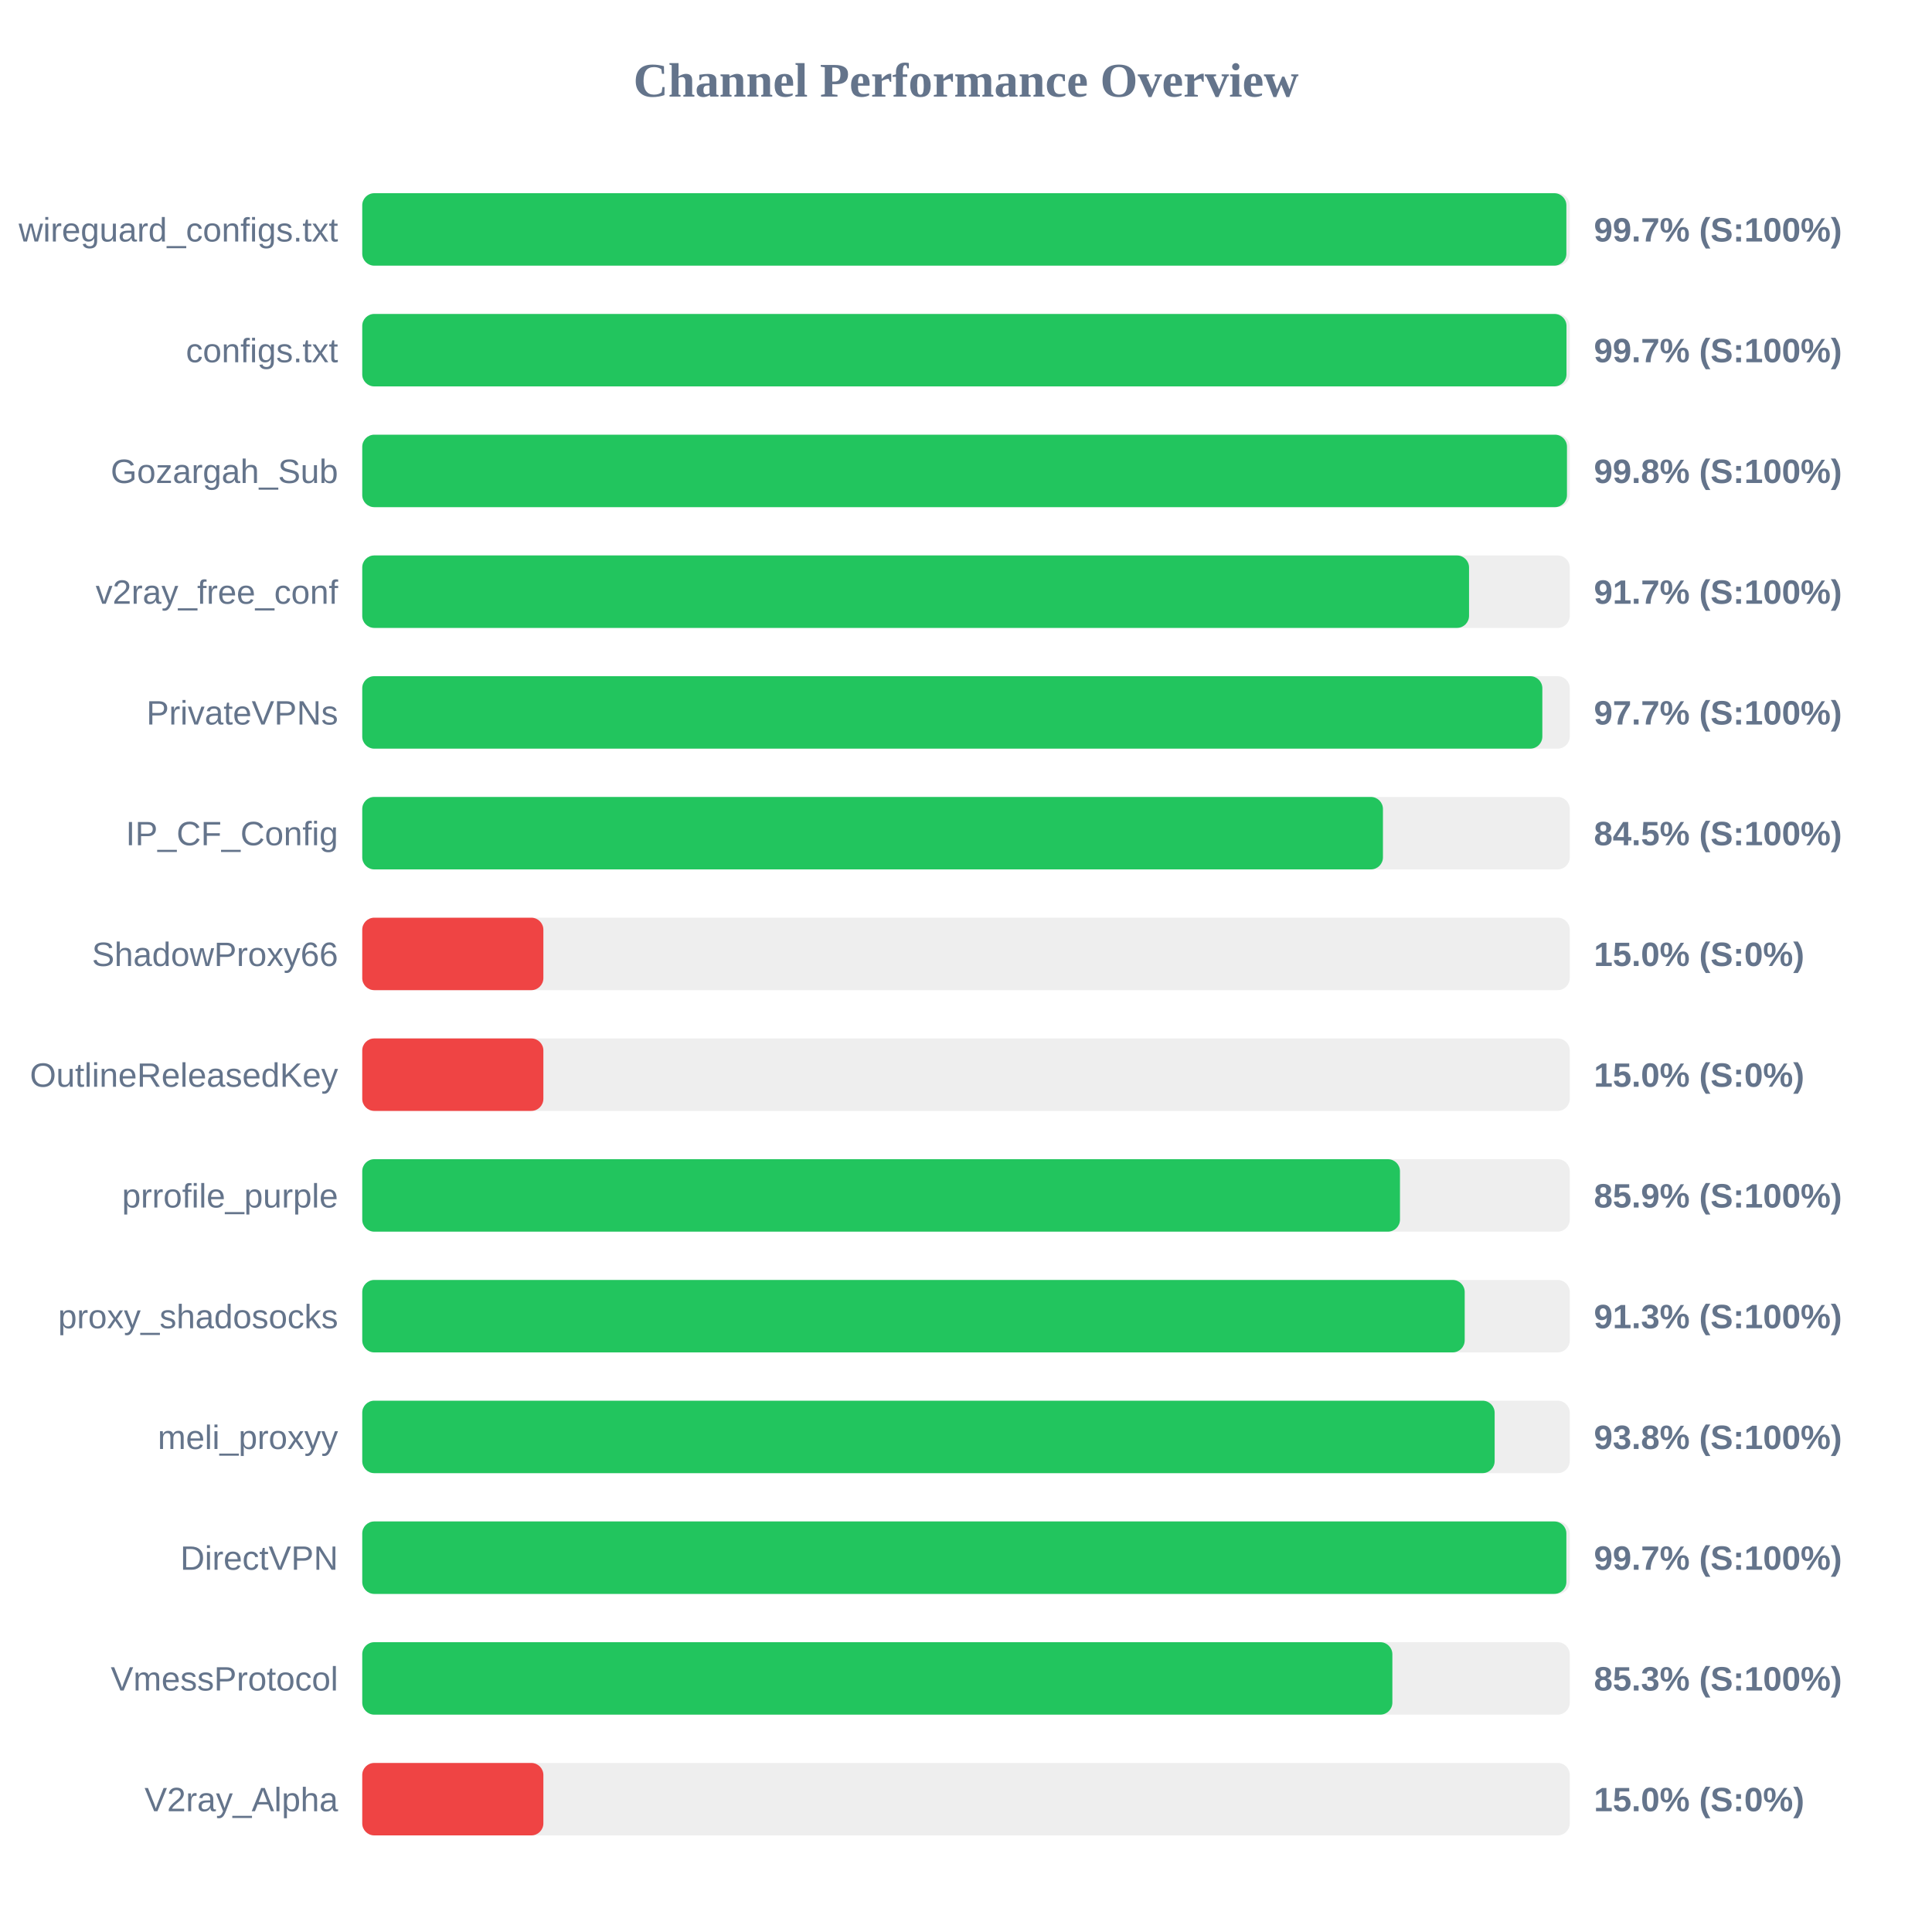
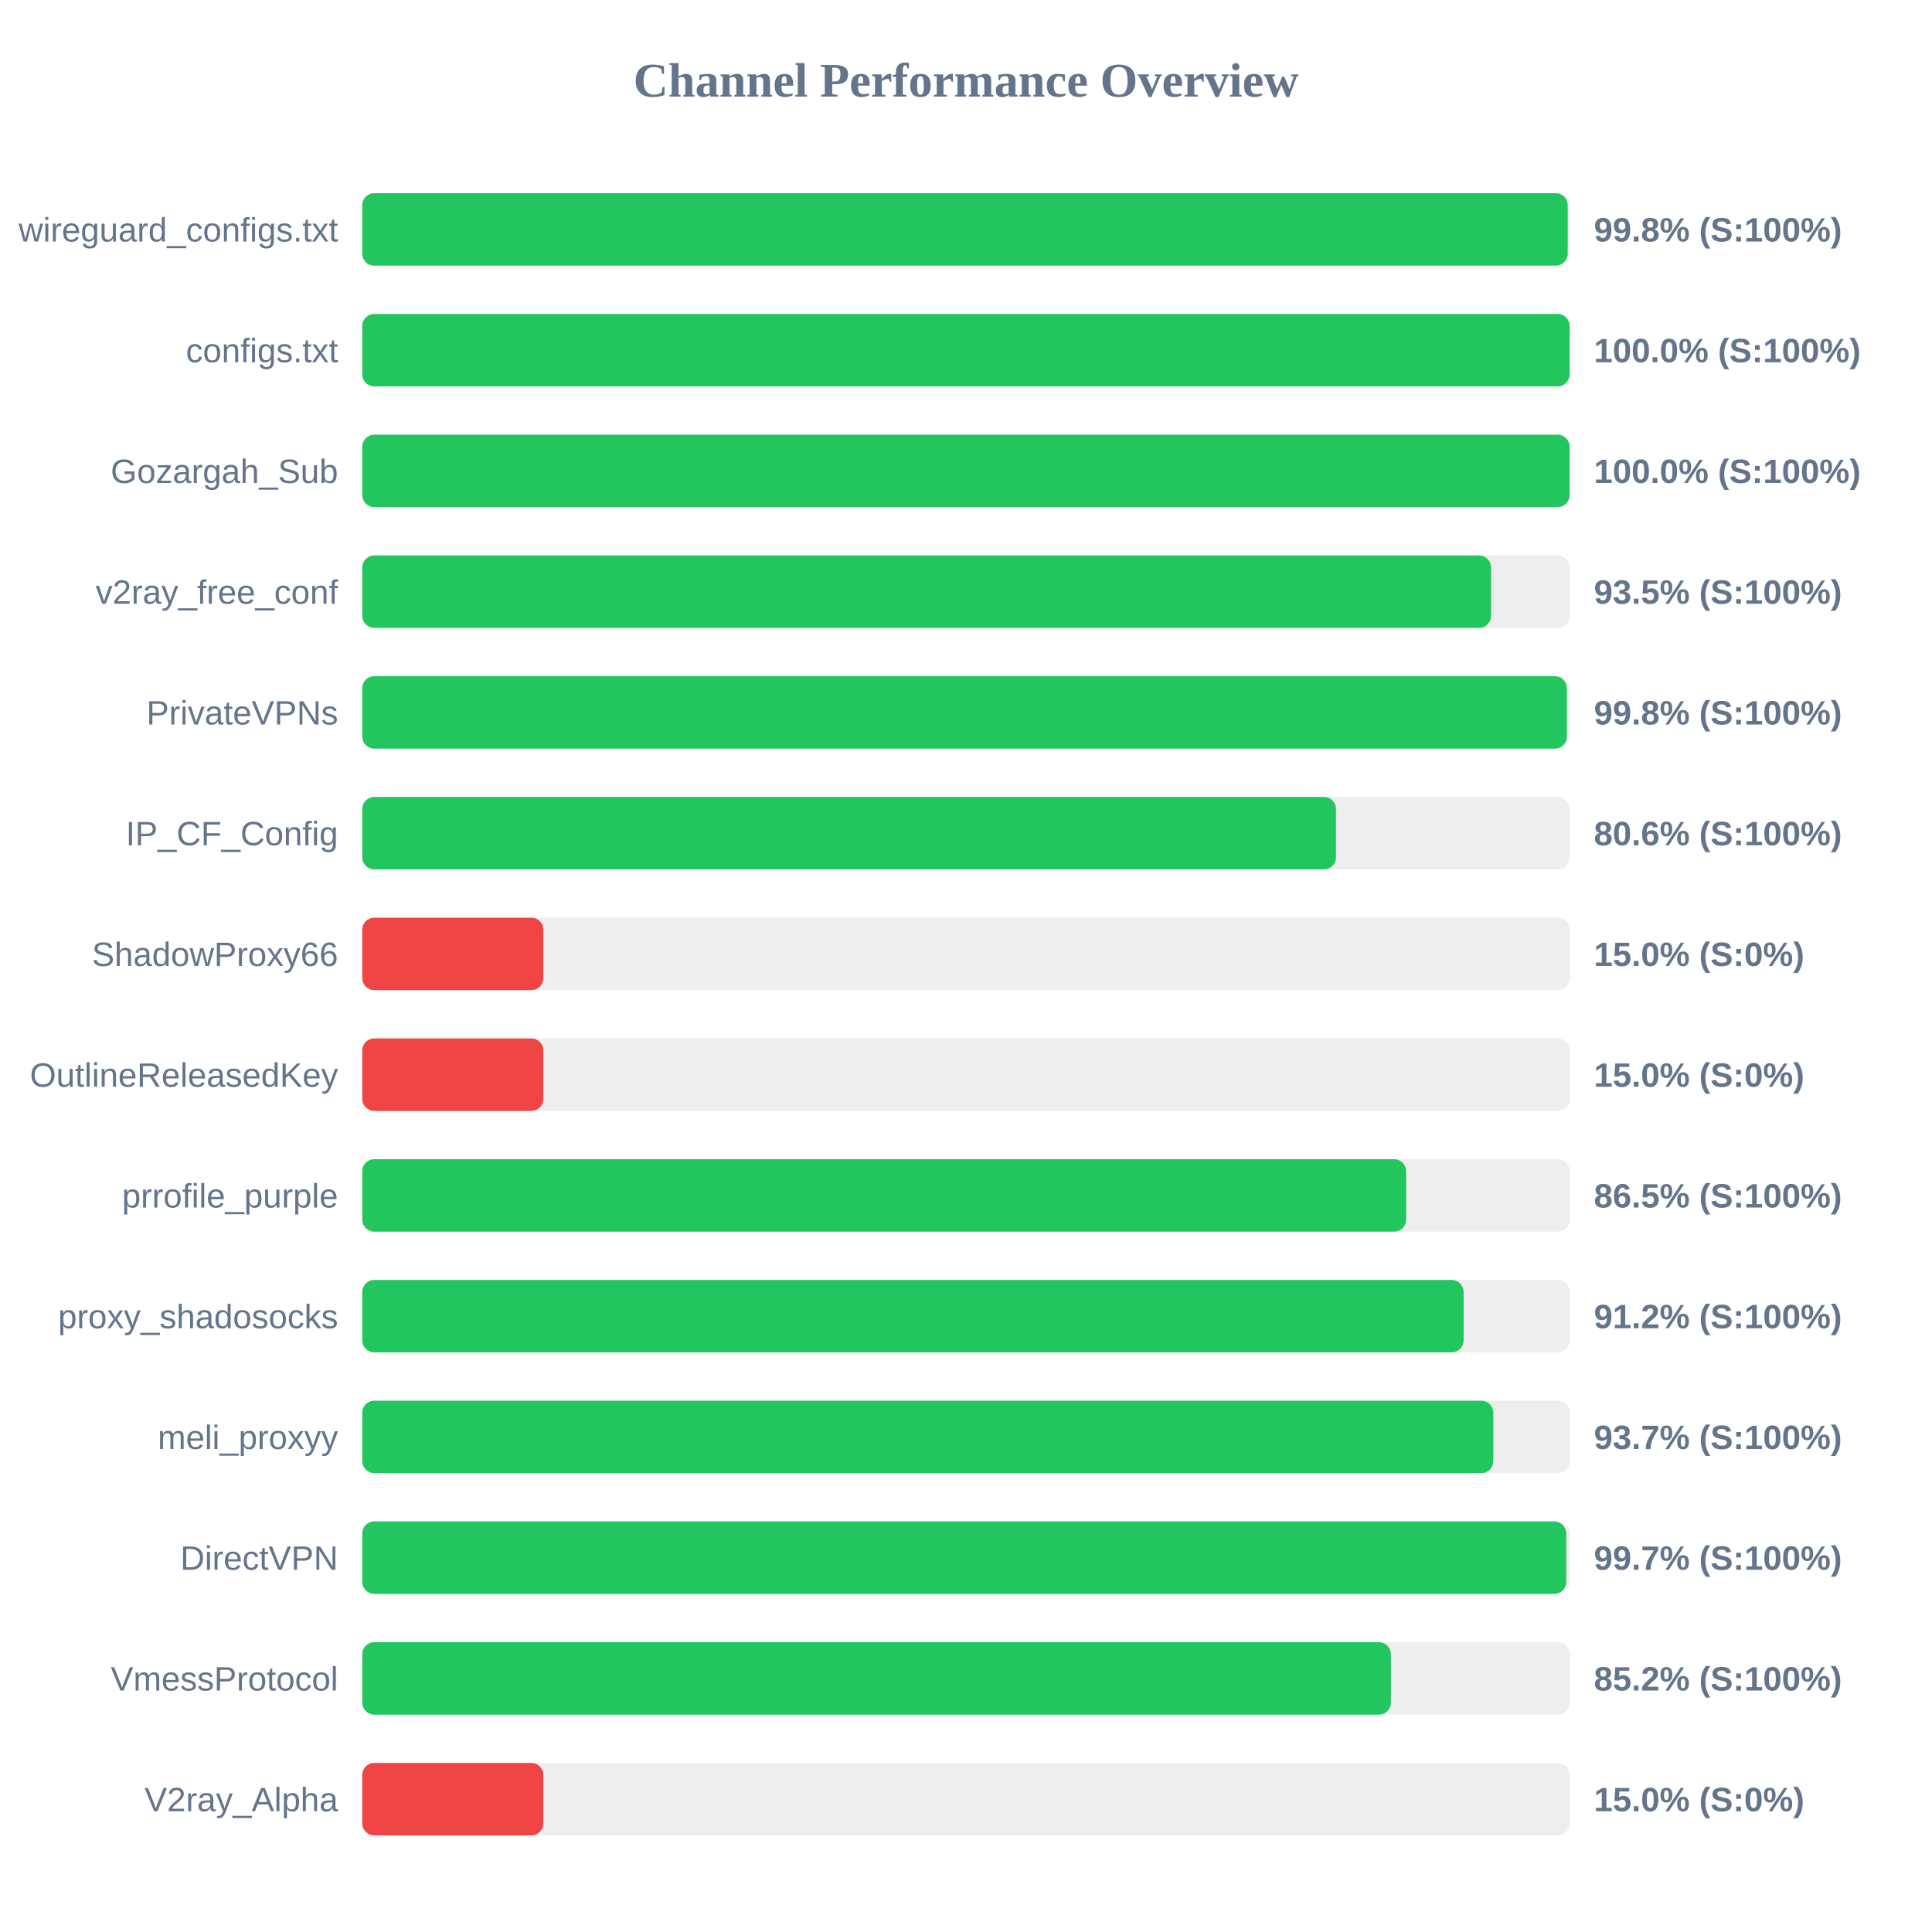
<svg xmlns="http://www.w3.org/2000/svg" width="800" height="800" version="1.1">
  <style>
        .row { font: 14px Arial; fill: #64748b; }
        .score { font: bold 14px Arial; fill: #64748b; }
    </style>
  <text x="400" y="40" text-anchor="middle" font-size="20px" font-weight="bold" fill="#64748b">Channel Performance Overview</text>
  <rect x="150" y="80" width="500" height="30" fill="#eee" rx="5" />
-   <rect x="150" y="80" width="498.6" height="30" fill="#22c55e" rx="5" />
+   <rect x="150" y="80" width="499.15" height="30" fill="#22c55e" rx="5" />
  <text x="140" y="100" text-anchor="end" class="row">wireguard_configs.txt</text>
-   <text x="660" y="100" text-anchor="start" class="score">99.7% (S:100%)</text>
+   <text x="660" y="100" text-anchor="start" class="score">99.8% (S:100%)</text>
  <rect x="150" y="130" width="500" height="30" fill="#eee" rx="5" />
-   <rect x="150" y="130" width="498.65" height="30" fill="#22c55e" rx="5" />
+   <rect x="150" y="130" width="499.95" height="30" fill="#22c55e" rx="5" />
  <text x="140" y="150" text-anchor="end" class="row">configs.txt</text>
-   <text x="660" y="150" text-anchor="start" class="score">99.7% (S:100%)</text>
+   <text x="660" y="150" text-anchor="start" class="score">100.0% (S:100%)</text>
  <rect x="150" y="180" width="500" height="30" fill="#eee" rx="5" />
-   <rect x="150" y="180" width="498.85" height="30" fill="#22c55e" rx="5" />
+   <rect x="150" y="180" width="499.95" height="30" fill="#22c55e" rx="5" />
  <text x="140" y="200" text-anchor="end" class="row">Gozargah_Sub</text>
-   <text x="660" y="200" text-anchor="start" class="score">99.8% (S:100%)</text>
+   <text x="660" y="200" text-anchor="start" class="score">100.0% (S:100%)</text>
  <rect x="150" y="230" width="500" height="30" fill="#eee" rx="5" />
-   <rect x="150" y="230" width="458.3" height="30" fill="#22c55e" rx="5" />
+   <rect x="150" y="230" width="467.4" height="30" fill="#22c55e" rx="5" />
  <text x="140" y="250" text-anchor="end" class="row">v2ray_free_conf</text>
-   <text x="660" y="250" text-anchor="start" class="score">91.7% (S:100%)</text>
+   <text x="660" y="250" text-anchor="start" class="score">93.5% (S:100%)</text>
  <rect x="150" y="280" width="500" height="30" fill="#eee" rx="5" />
-   <rect x="150" y="280" width="488.65" height="30" fill="#22c55e" rx="5" />
+   <rect x="150" y="280" width="498.8" height="30" fill="#22c55e" rx="5" />
  <text x="140" y="300" text-anchor="end" class="row">PrivateVPNs</text>
-   <text x="660" y="300" text-anchor="start" class="score">97.7% (S:100%)</text>
+   <text x="660" y="300" text-anchor="start" class="score">99.8% (S:100%)</text>
  <rect x="150" y="330" width="500" height="30" fill="#eee" rx="5" />
-   <rect x="150" y="330" width="422.65" height="30" fill="#22c55e" rx="5" />
+   <rect x="150" y="330" width="403.2" height="30" fill="#22c55e" rx="5" />
  <text x="140" y="350" text-anchor="end" class="row">IP_CF_Config</text>
-   <text x="660" y="350" text-anchor="start" class="score">84.5% (S:100%)</text>
+   <text x="660" y="350" text-anchor="start" class="score">80.6% (S:100%)</text>
  <rect x="150" y="380" width="500" height="30" fill="#eee" rx="5" />
  <rect x="150" y="380" width="75.0" height="30" fill="#ef4444" rx="5" />
  <text x="140" y="400" text-anchor="end" class="row">ShadowProxy66</text>
  <text x="660" y="400" text-anchor="start" class="score">15.0% (S:0%)</text>
  <rect x="150" y="430" width="500" height="30" fill="#eee" rx="5" />
  <rect x="150" y="430" width="75.0" height="30" fill="#ef4444" rx="5" />
  <text x="140" y="450" text-anchor="end" class="row">OutlineReleasedKey</text>
  <text x="660" y="450" text-anchor="start" class="score">15.0% (S:0%)</text>
  <rect x="150" y="480" width="500" height="30" fill="#eee" rx="5" />
-   <rect x="150" y="480" width="429.7" height="30" fill="#22c55e" rx="5" />
+   <rect x="150" y="480" width="432.25" height="30" fill="#22c55e" rx="5" />
  <text x="140" y="500" text-anchor="end" class="row">prrofile_purple</text>
-   <text x="660" y="500" text-anchor="start" class="score">85.9% (S:100%)</text>
+   <text x="660" y="500" text-anchor="start" class="score">86.5% (S:100%)</text>
  <rect x="150" y="530" width="500" height="30" fill="#eee" rx="5" />
-   <rect x="150" y="530" width="456.5" height="30" fill="#22c55e" rx="5" />
+   <rect x="150" y="530" width="456.05" height="30" fill="#22c55e" rx="5" />
  <text x="140" y="550" text-anchor="end" class="row">proxy_shadosocks</text>
-   <text x="660" y="550" text-anchor="start" class="score">91.3% (S:100%)</text>
+   <text x="660" y="550" text-anchor="start" class="score">91.2% (S:100%)</text>
  <rect x="150" y="580" width="500" height="30" fill="#eee" rx="5" />
-   <rect x="150" y="580" width="468.9" height="30" fill="#22c55e" rx="5" />
+   <rect x="150" y="580" width="468.35" height="30" fill="#22c55e" rx="5" />
  <text x="140" y="600" text-anchor="end" class="row">meli_proxyy</text>
-   <text x="660" y="600" text-anchor="start" class="score">93.8% (S:100%)</text>
+   <text x="660" y="600" text-anchor="start" class="score">93.7% (S:100%)</text>
  <rect x="150" y="630" width="500" height="30" fill="#eee" rx="5" />
-   <rect x="150" y="630" width="498.6" height="30" fill="#22c55e" rx="5" />
+   <rect x="150" y="630" width="498.55" height="30" fill="#22c55e" rx="5" />
  <text x="140" y="650" text-anchor="end" class="row">DirectVPN</text>
  <text x="660" y="650" text-anchor="start" class="score">99.7% (S:100%)</text>
  <rect x="150" y="680" width="500" height="30" fill="#eee" rx="5" />
-   <rect x="150" y="680" width="426.55" height="30" fill="#22c55e" rx="5" />
+   <rect x="150" y="680" width="425.95" height="30" fill="#22c55e" rx="5" />
  <text x="140" y="700" text-anchor="end" class="row">VmessProtocol</text>
-   <text x="660" y="700" text-anchor="start" class="score">85.3% (S:100%)</text>
+   <text x="660" y="700" text-anchor="start" class="score">85.2% (S:100%)</text>
  <rect x="150" y="730" width="500" height="30" fill="#eee" rx="5" />
  <rect x="150" y="730" width="75.0" height="30" fill="#ef4444" rx="5" />
  <text x="140" y="750" text-anchor="end" class="row">V2ray_Alpha</text>
  <text x="660" y="750" text-anchor="start" class="score">15.0% (S:0%)</text>
</svg>
